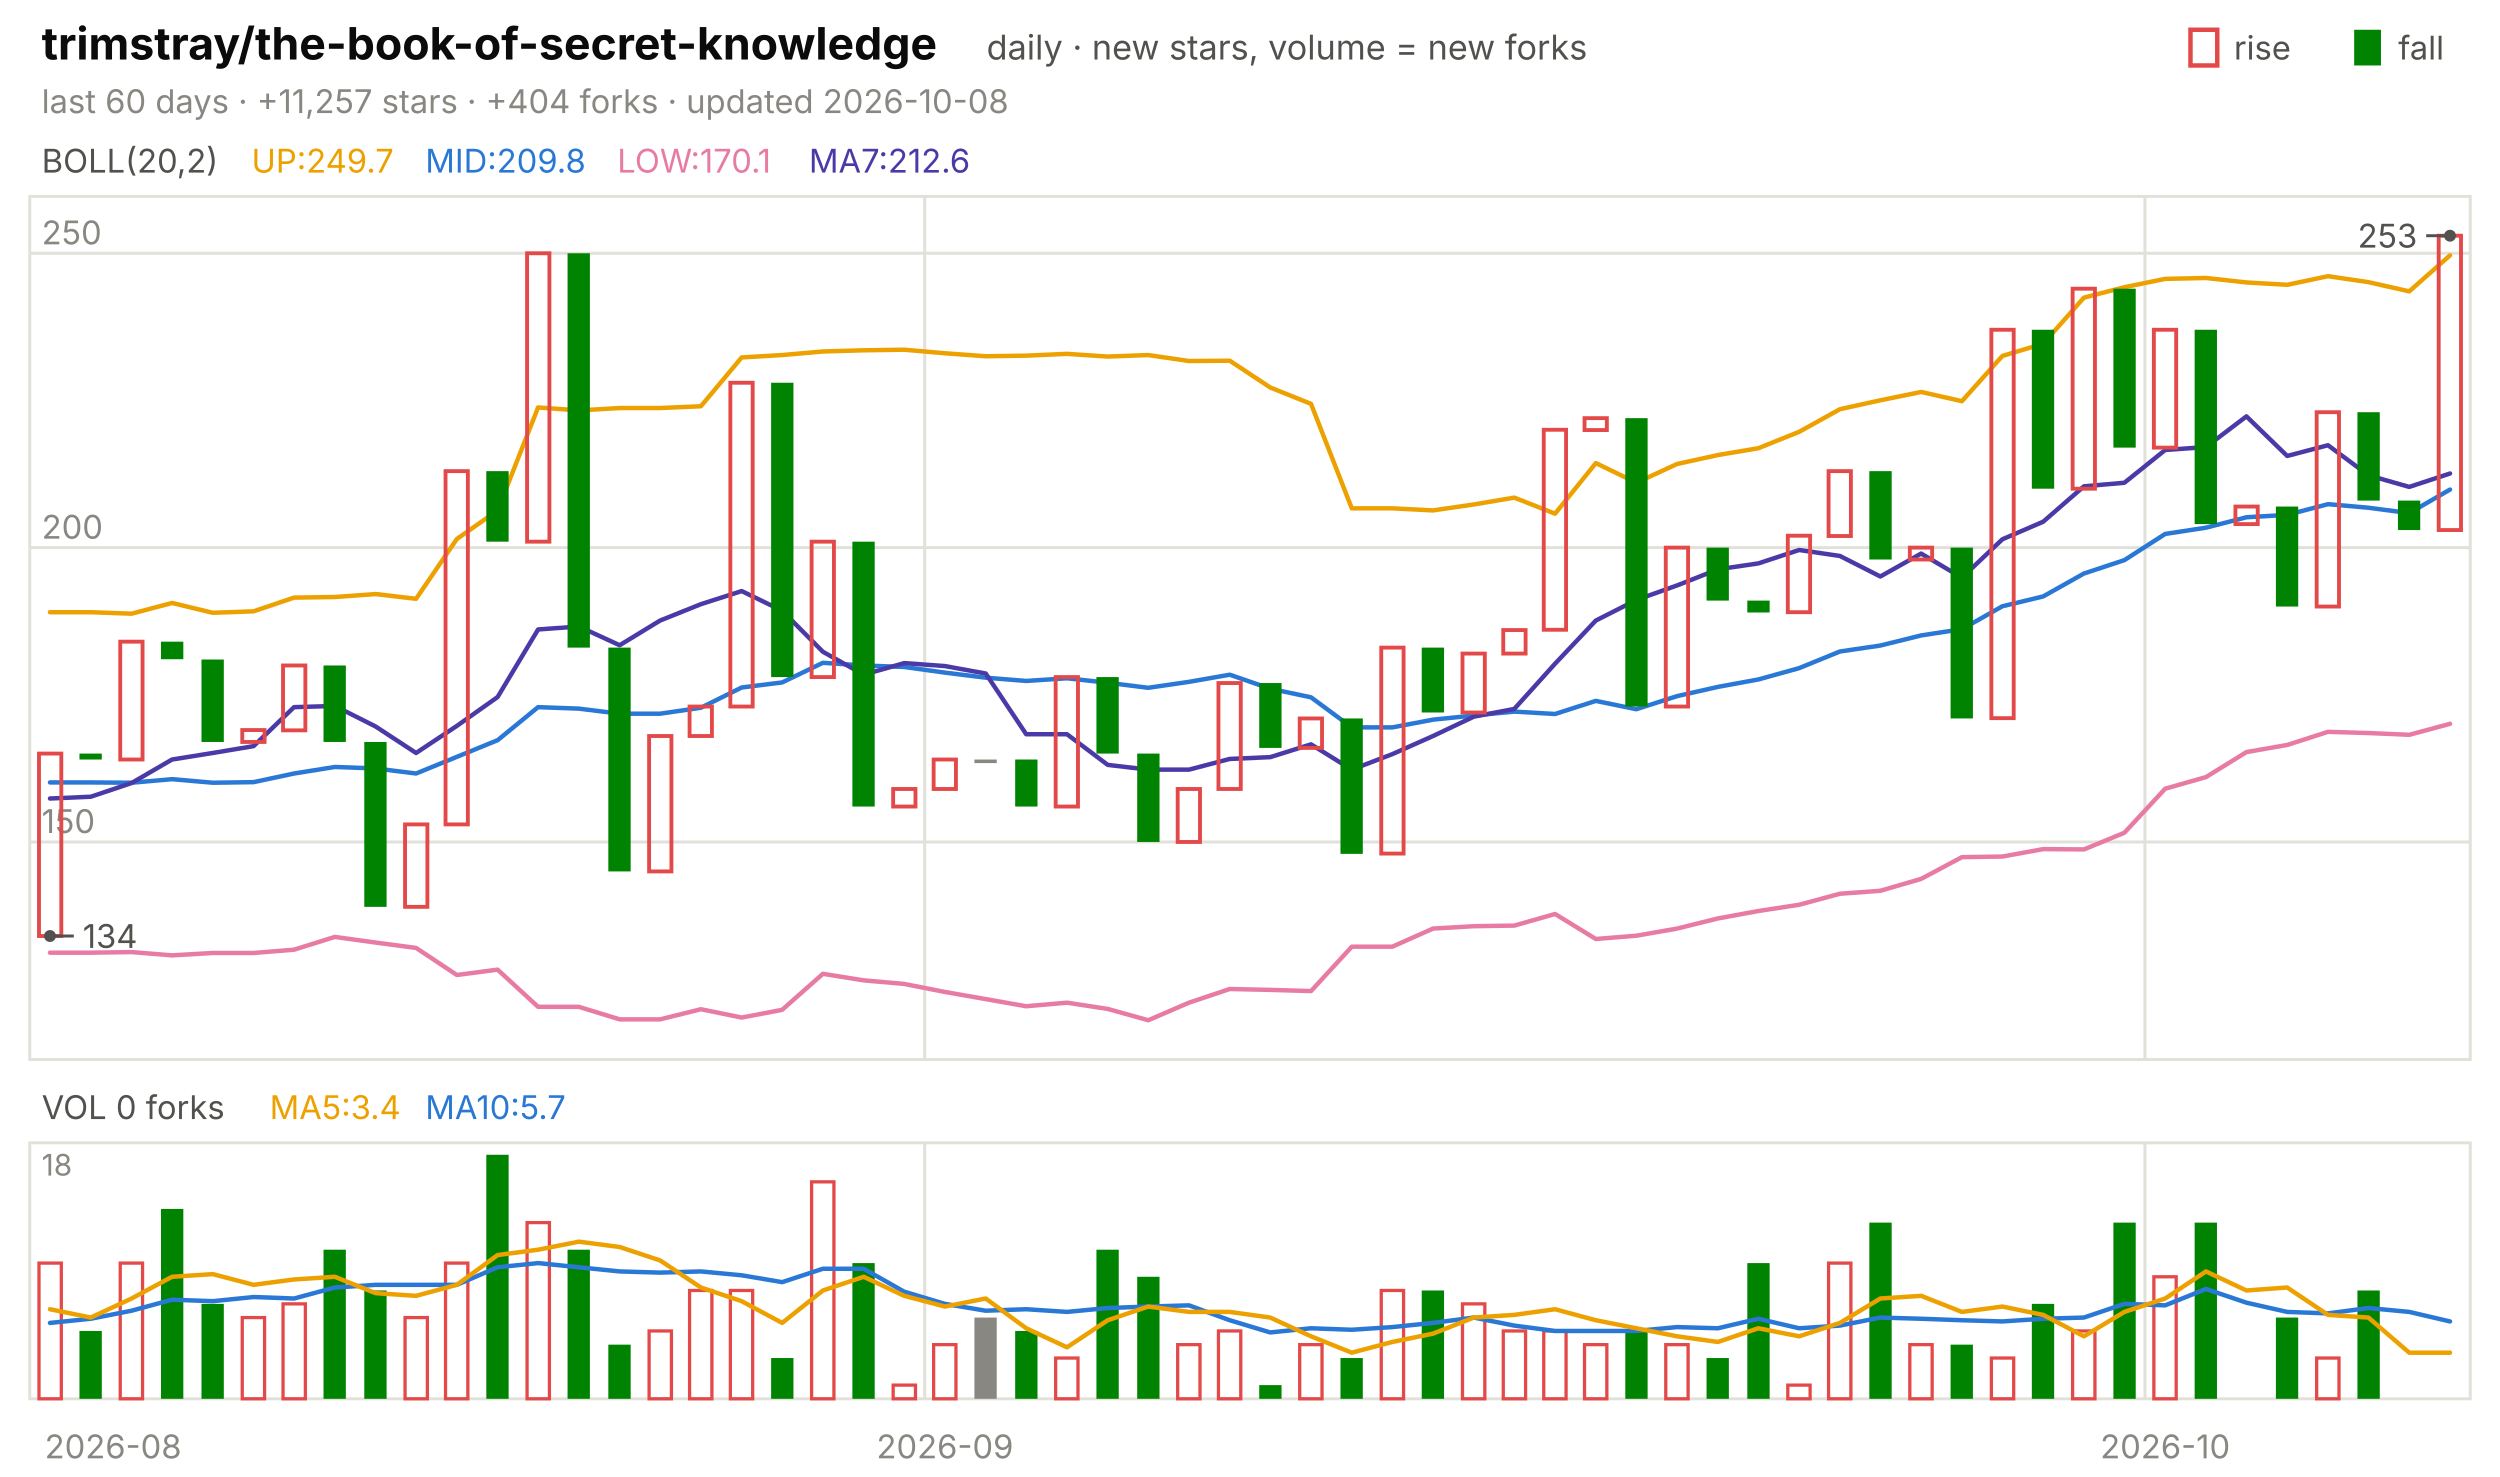
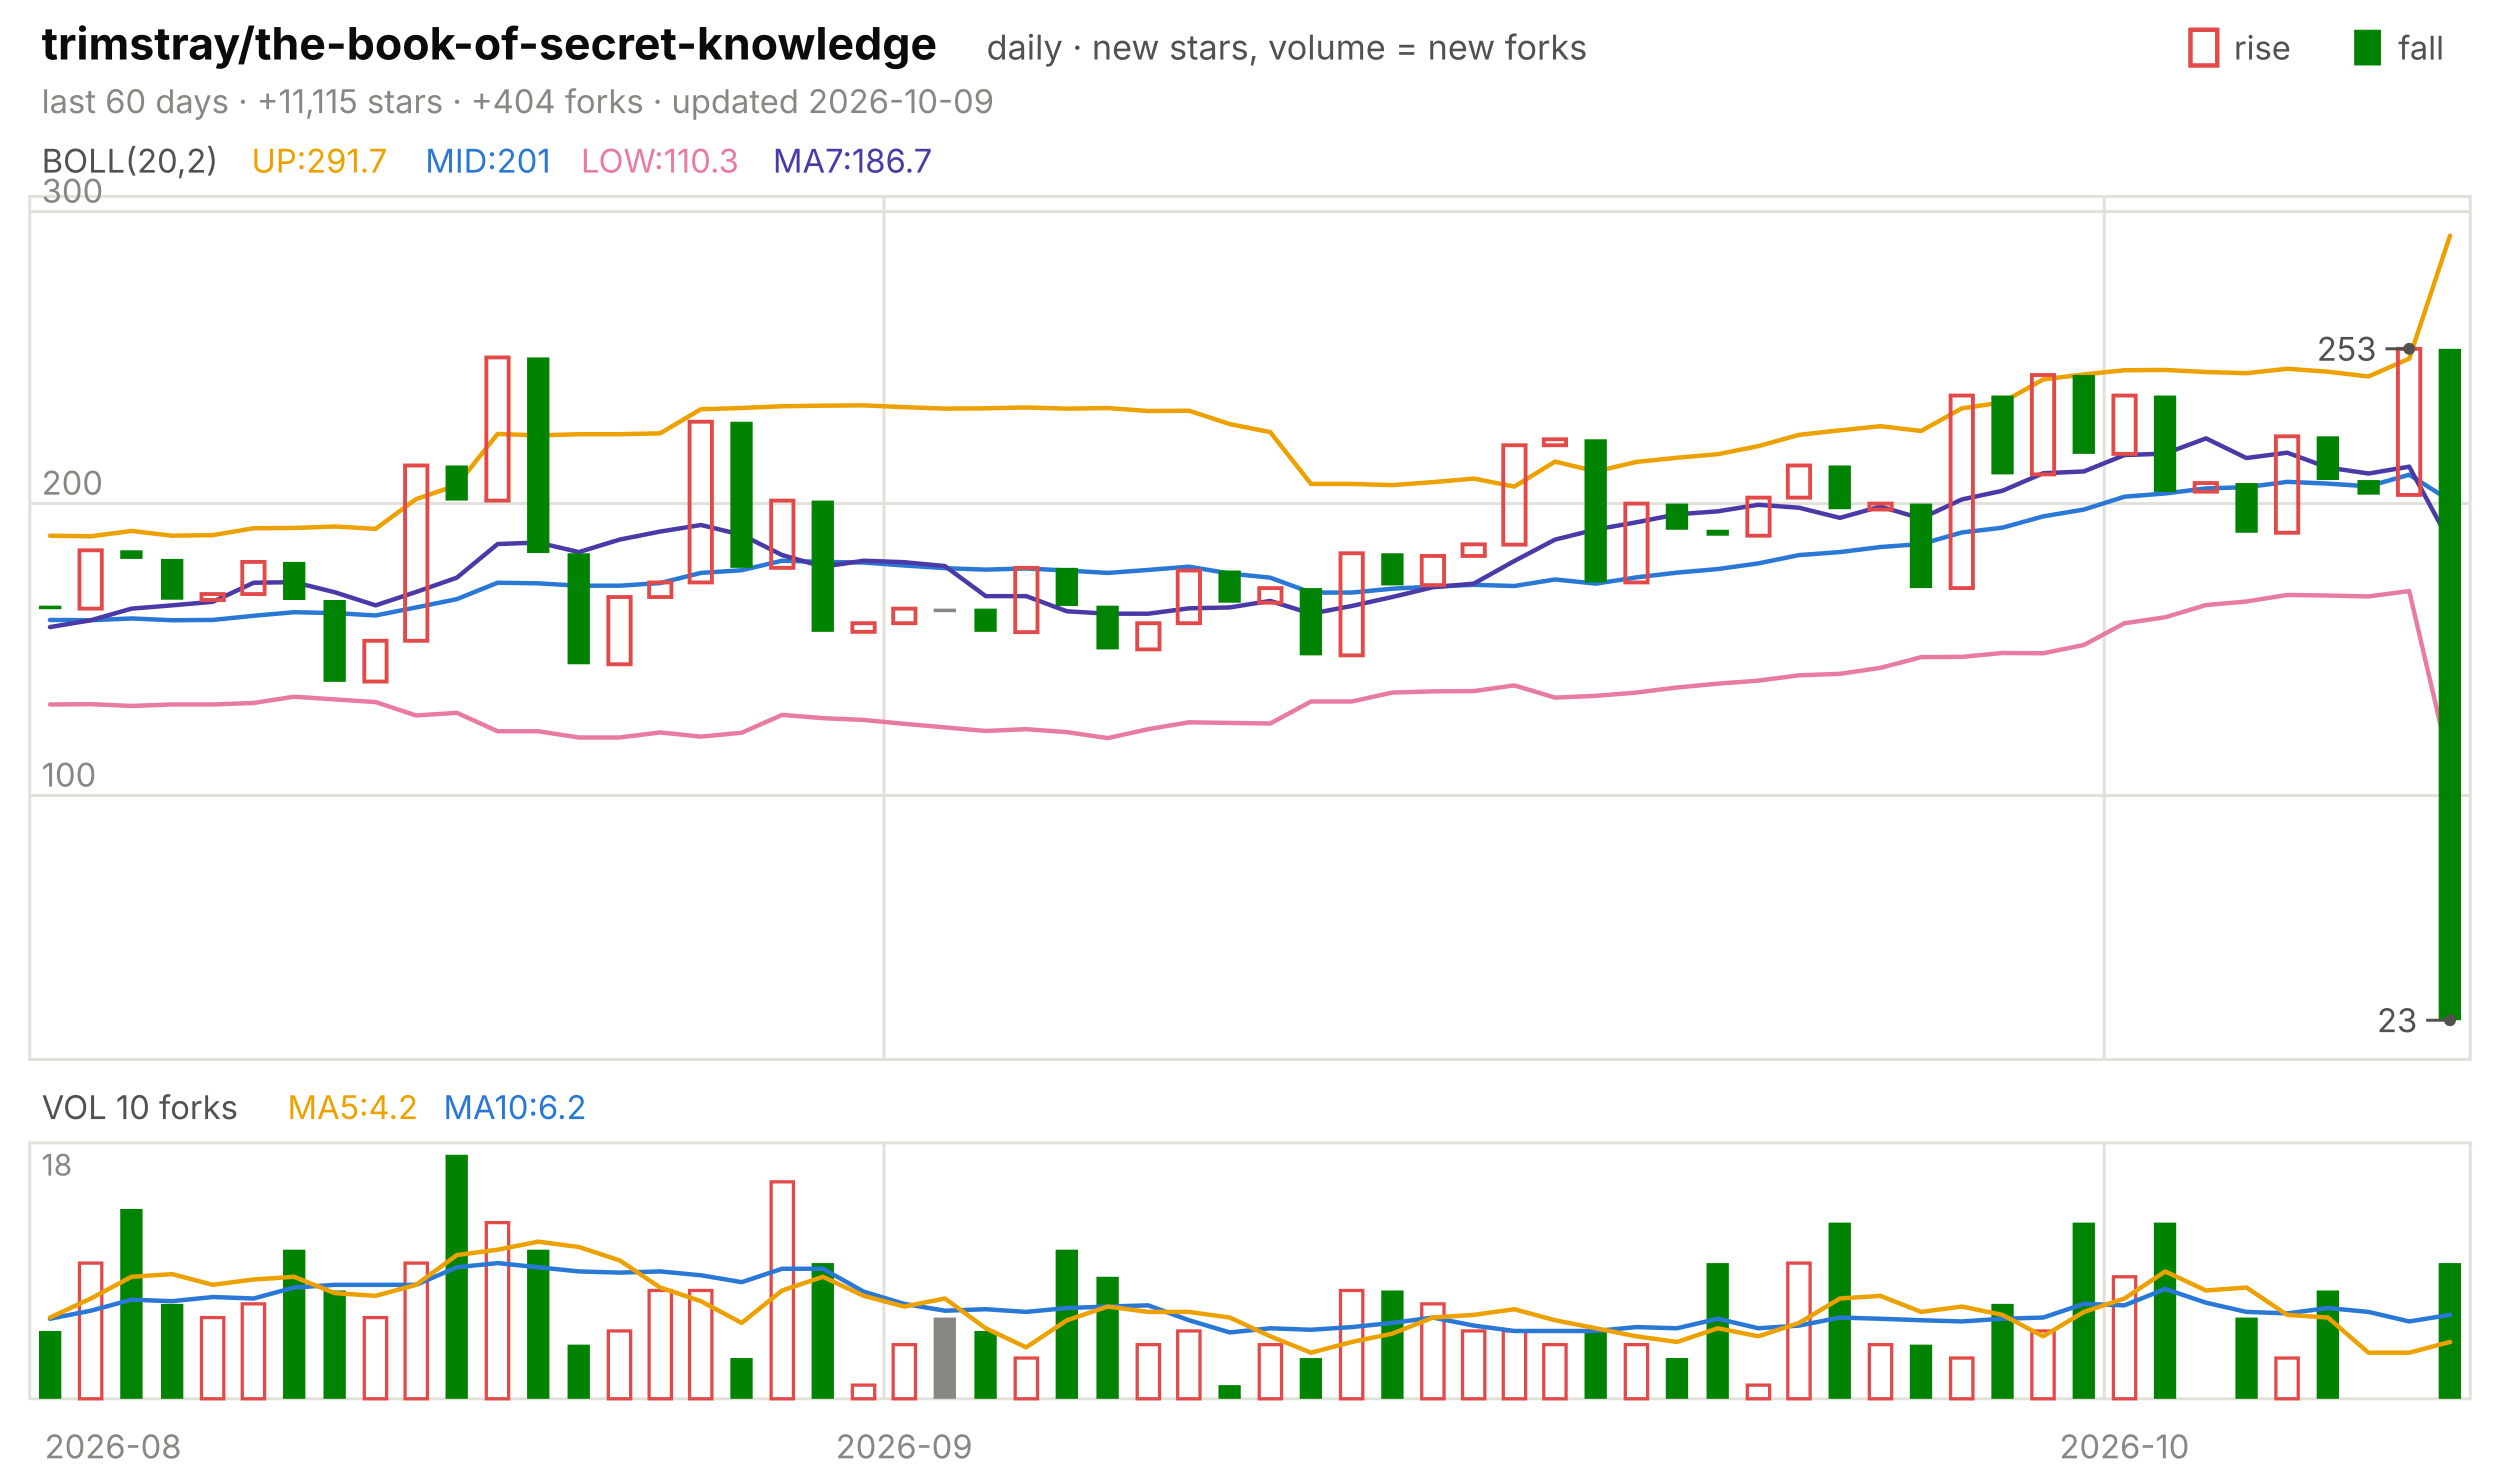
<svg xmlns="http://www.w3.org/2000/svg" viewBox="0 0 840 496" width="840" height="496" font-family="-apple-system,'Segoe UI',system-ui,sans-serif" role="img" aria-label="trimstray/the-book-of-secret-knowledge candlestick chart">
  <text x="14.0" y="20.0" font-size="15" fill="#0b0b0b" font-weight="650">trimstray/the-book-of-secret-knowledge</text>
  <text x="331.5" y="20.0" font-size="11.5" fill="#52514e">daily · new stars, volume = new forks</text>
  <text x="805.8" y="20.0" font-size="11.0" fill="#52514e">fall</text>
  <rect x="791" y="10" width="9" height="12" fill="#008300" />
  <text x="750.6" y="20.0" font-size="11.0" fill="#52514e">rise</text>
  <rect x="736" y="10" width="9" height="12" fill="none" stroke="#e34948" stroke-width="1.5" />
-   <text x="14.0" y="38.0" font-size="11.0" fill="#898781">last 60 days · +11,257 stars · +404 forks · updated 2026-10-08</text>
+   <text x="14.0" y="38.0" font-size="11.0" fill="#898781">last 60 days · +11,115 stars · +404 forks · updated 2026-10-09</text>
  <rect x="10" y="66" width="820" height="290" fill="none" stroke="#e1e0d9" />
  <rect x="10" y="384" width="820" height="86" fill="none" stroke="#e1e0d9" />
  <text x="38.0" y="490.0" font-size="11.0" fill="#898781" text-anchor="middle">2026-08</text>
-   <line x1="310.7" y1="66.0" x2="310.7" y2="356.0" stroke="#e1e0d9" stroke-width="1.0" />
-   <line x1="310.7" y1="384.0" x2="310.7" y2="470.0" stroke="#e1e0d9" stroke-width="1.0" />
-   <text x="317.5" y="490.0" font-size="11.0" fill="#898781" text-anchor="middle">2026-09</text>
-   <line x1="720.7" y1="66.0" x2="720.7" y2="356.0" stroke="#e1e0d9" stroke-width="1.0" />
-   <line x1="720.7" y1="384.0" x2="720.7" y2="470.0" stroke="#e1e0d9" stroke-width="1.0" />
-   <text x="727.5" y="490.0" font-size="11.0" fill="#898781" text-anchor="middle">2026-10</text>
+   <line x1="297.0" y1="66.0" x2="297.0" y2="356.0" stroke="#e1e0d9" stroke-width="1.0" />
+   <line x1="297.0" y1="384.0" x2="297.0" y2="470.0" stroke="#e1e0d9" stroke-width="1.0" />
+   <text x="303.8" y="490.0" font-size="11.0" fill="#898781" text-anchor="middle">2026-09</text>
+   <line x1="707.0" y1="66.0" x2="707.0" y2="356.0" stroke="#e1e0d9" stroke-width="1.0" />
+   <line x1="707.0" y1="384.0" x2="707.0" y2="470.0" stroke="#e1e0d9" stroke-width="1.0" />
+   <text x="713.8" y="490.0" font-size="11.0" fill="#898781" text-anchor="middle">2026-10</text>
  <text x="14.0" y="58.0" font-size="11.0" fill="#52514e">BOLL(20,2)</text>
-   <text x="84.5" y="58.0" font-size="11.0" fill="#eda100">UP:249.7</text>
-   <text x="142.9" y="58.0" font-size="11.0" fill="#2a78d6">MID:209.8</text>
-   <text x="207.4" y="58.0" font-size="11.0" fill="#e87ba4">LOW:170.1</text>
-   <text x="271.8" y="58.0" font-size="11.0" fill="#4a3aa7">MA7:212.6</text>
-   <line x1="10.0" y1="282.9" x2="830.0" y2="282.9" stroke="#e1e0d9" stroke-width="1.0" />
-   <text x="14.0" y="279.9" font-size="11.0" fill="#898781">150</text>
-   <line x1="10.0" y1="184.0" x2="830.0" y2="184.0" stroke="#e1e0d9" stroke-width="1.0" />
-   <text x="14.0" y="181.0" font-size="11.0" fill="#898781">200</text>
-   <line x1="10.0" y1="85.1" x2="830.0" y2="85.1" stroke="#e1e0d9" stroke-width="1.0" />
-   <text x="14.0" y="82.1" font-size="11.0" fill="#898781">250</text>
-   <polyline points="16.8,205.7 30.5,205.7 44.2,206.2 57.8,202.6 71.5,205.9 85.2,205.4 98.8,200.8 112.5,200.6 126.2,199.6 139.8,201.2 153.5,181.1 167.2,171.5 180.8,136.9 194.5,137.9 208.2,137.1 221.8,137.1 235.5,136.5 249.2,120.1 262.8,119.3 276.5,118.1 290.2,117.7 303.8,117.5 317.5,118.7 331.2,119.7 344.8,119.5 358.5,118.9 372.2,119.8 385.8,119.3 399.5,121.3 413.2,121.2 426.8,130.2 440.5,135.7 454.2,170.8 467.8,170.8 481.5,171.5 495.2,169.5 508.8,167.2 522.5,172.6 536.2,155.6 549.8,162.2 563.5,155.9 577.2,152.9 590.8,150.6 604.5,145.1 618.2,137.5 631.8,134.5 645.5,131.7 659.2,134.8 672.8,119.6 686.5,115.5 700.2,100.0 713.8,96.5 727.5,93.7 741.2,93.4 754.8,94.9 768.5,95.7 782.2,92.8 795.8,94.8 809.5,97.9 823.2,85.8" fill="none" stroke="#eda100" stroke-width="1.5" stroke-linejoin="round" stroke-linecap="round" />
-   <polyline points="16.8,262.9 30.5,262.9 44.2,263.0 57.8,261.8 71.5,263.0 85.2,262.8 98.8,259.9 112.5,257.7 126.2,258.2 139.8,259.9 153.5,254.3 167.2,248.7 180.8,237.6 194.5,238.1 208.2,239.8 221.8,239.8 235.5,237.8 249.2,231.0 262.8,229.3 276.5,222.7 290.2,223.6 303.8,224.1 317.5,226.0 331.2,227.7 344.8,228.8 358.5,227.9 372.2,229.4 385.8,231.1 399.5,229.1 413.2,226.7 426.8,231.4 440.5,234.3 454.2,244.4 467.8,244.4 481.5,241.8 495.2,240.4 508.8,239.1 522.5,239.9 536.2,235.5 549.8,238.3 563.5,233.9 577.2,230.8 590.8,228.3 604.5,224.5 618.2,218.9 631.8,216.9 645.5,213.5 659.2,211.4 672.8,203.7 686.5,200.4 700.2,192.7 713.8,188.2 727.5,179.4 741.2,177.3 754.8,173.8 768.5,173.0 782.2,169.4 795.8,170.6 809.5,172.4 823.2,164.5" fill="none" stroke="#2a78d6" stroke-width="1.5" stroke-linejoin="round" stroke-linecap="round" />
-   <polyline points="16.8,320.1 30.5,320.1 44.2,319.9 57.8,321.0 71.5,320.2 85.2,320.2 98.8,319.1 112.5,314.8 126.2,316.7 139.8,318.5 153.5,327.6 167.2,325.8 180.8,338.3 194.5,338.3 208.2,342.5 221.8,342.5 235.5,339.1 249.2,341.9 262.8,339.3 276.5,327.2 290.2,329.4 303.8,330.6 317.5,333.3 331.2,335.7 344.8,338.1 358.5,336.9 372.2,339.0 385.8,342.8 399.5,336.9 413.2,332.3 426.8,332.6 440.5,333.0 454.2,318.1 467.8,318.1 481.5,312.0 495.2,311.2 508.8,311.0 522.5,307.1 536.2,315.5 549.8,314.4 563.5,312.0 577.2,308.6 590.8,306.1 604.5,304.0 618.2,300.3 631.8,299.3 645.5,295.3 659.2,288.0 672.8,287.8 686.5,285.3 700.2,285.4 713.8,279.8 727.5,265.0 741.2,261.1 754.8,252.7 768.5,250.3 782.2,245.9 795.8,246.3 809.5,246.9 823.2,243.2" fill="none" stroke="#e87ba4" stroke-width="1.5" stroke-linejoin="round" stroke-linecap="round" />
-   <polyline points="16.8,268.3 30.5,267.7 44.2,263.1 57.8,255.2 71.5,253.0 85.2,250.7 98.8,237.6 112.5,237.2 126.2,244.1 139.8,253.0 153.5,243.9 167.2,234.2 180.8,211.5 194.5,210.5 208.2,216.8 221.8,208.5 235.5,203.0 249.2,198.6 262.8,205.2 276.5,219.0 290.2,226.7 303.8,222.8 317.5,223.8 331.2,226.3 344.8,246.7 358.5,246.7 372.2,257.0 385.8,258.6 399.5,258.6 413.2,255.0 426.8,254.4 440.5,250.1 454.2,258.6 467.8,253.4 481.5,247.3 495.2,240.8 508.8,238.2 522.5,223.0 536.2,208.5 549.8,201.6 563.5,196.7 577.2,191.3 590.8,189.3 604.5,184.8 618.2,186.8 631.8,193.7 645.5,186.0 659.2,194.1 672.8,181.2 686.5,175.3 700.2,163.4 713.8,162.2 727.5,151.2 741.2,150.2 754.8,139.9 768.5,153.2 782.2,149.6 795.8,159.7 809.5,163.6 823.2,159.1" fill="none" stroke="#4a3aa7" stroke-width="1.5" stroke-linejoin="round" stroke-linecap="round" />
-   <rect x="13.1" y="253.2" width="7.5" height="61.3" fill="none" stroke="#e34948" stroke-width="1.3" />
-   <rect x="26.7" y="253.2" width="7.5" height="2.0" fill="#008300" />
-   <rect x="40.4" y="215.6" width="7.5" height="39.6" fill="none" stroke="#e34948" stroke-width="1.3" />
-   <rect x="54.1" y="215.6" width="7.5" height="5.9" fill="#008300" />
-   <rect x="67.7" y="221.6" width="7.5" height="27.7" fill="#008300" />
-   <rect x="81.4" y="245.3" width="7.5" height="4.0" fill="none" stroke="#e34948" stroke-width="1.3" />
-   <rect x="95.1" y="223.6" width="7.5" height="21.8" fill="none" stroke="#e34948" stroke-width="1.3" />
-   <rect x="108.7" y="223.6" width="7.5" height="25.7" fill="#008300" />
-   <rect x="122.4" y="249.3" width="7.5" height="55.4" fill="#008300" />
-   <rect x="136.1" y="277.0" width="7.5" height="27.7" fill="none" stroke="#e34948" stroke-width="1.3" />
-   <rect x="149.7" y="158.3" width="7.5" height="118.7" fill="none" stroke="#e34948" stroke-width="1.3" />
-   <rect x="163.4" y="158.3" width="7.5" height="23.7" fill="#008300" />
-   <rect x="177.1" y="85.1" width="7.5" height="96.9" fill="none" stroke="#e34948" stroke-width="1.3" />
-   <rect x="190.7" y="85.1" width="7.5" height="132.5" fill="#008300" />
-   <rect x="204.4" y="217.6" width="7.5" height="75.2" fill="#008300" />
-   <rect x="218.1" y="247.3" width="7.5" height="45.5" fill="none" stroke="#e34948" stroke-width="1.3" />
-   <rect x="231.7" y="237.4" width="7.5" height="9.9" fill="none" stroke="#e34948" stroke-width="1.3" />
-   <rect x="245.4" y="128.6" width="7.5" height="108.8" fill="none" stroke="#e34948" stroke-width="1.3" />
-   <rect x="259.1" y="128.6" width="7.5" height="98.9" fill="#008300" />
-   <rect x="272.7" y="182.0" width="7.5" height="45.5" fill="none" stroke="#e34948" stroke-width="1.3" />
-   <rect x="286.4" y="182.0" width="7.5" height="89.0" fill="#008300" />
-   <rect x="300.1" y="265.1" width="7.5" height="5.9" fill="none" stroke="#e34948" stroke-width="1.3" />
-   <rect x="313.7" y="255.2" width="7.5" height="9.9" fill="none" stroke="#e34948" stroke-width="1.3" />
-   <rect x="327.4" y="255.2" width="7.5" height="1.2" fill="#898781" />
-   <rect x="341.1" y="255.2" width="7.5" height="15.8" fill="#008300" />
-   <rect x="354.7" y="227.5" width="7.5" height="43.5" fill="none" stroke="#e34948" stroke-width="1.3" />
-   <rect x="368.4" y="227.5" width="7.5" height="25.7" fill="#008300" />
-   <rect x="382.1" y="253.2" width="7.5" height="29.7" fill="#008300" />
-   <rect x="395.7" y="265.1" width="7.5" height="17.8" fill="none" stroke="#e34948" stroke-width="1.3" />
-   <rect x="409.4" y="229.5" width="7.5" height="35.6" fill="none" stroke="#e34948" stroke-width="1.3" />
-   <rect x="423.1" y="229.5" width="7.5" height="21.8" fill="#008300" />
-   <rect x="436.7" y="241.4" width="7.5" height="9.9" fill="none" stroke="#e34948" stroke-width="1.3" />
-   <rect x="450.4" y="241.4" width="7.5" height="45.5" fill="#008300" />
-   <rect x="464.1" y="217.6" width="7.5" height="69.2" fill="none" stroke="#e34948" stroke-width="1.3" />
-   <rect x="477.7" y="217.6" width="7.5" height="21.8" fill="#008300" />
-   <rect x="491.4" y="219.6" width="7.5" height="19.8" fill="none" stroke="#e34948" stroke-width="1.3" />
-   <rect x="505.1" y="211.7" width="7.5" height="7.9" fill="none" stroke="#e34948" stroke-width="1.3" />
-   <rect x="518.7" y="144.4" width="7.5" height="67.2" fill="none" stroke="#e34948" stroke-width="1.3" />
-   <rect x="532.4" y="140.5" width="7.5" height="4.0" fill="none" stroke="#e34948" stroke-width="1.3" />
-   <rect x="546.1" y="140.5" width="7.5" height="96.9" fill="#008300" />
-   <rect x="559.7" y="184.0" width="7.5" height="53.4" fill="none" stroke="#e34948" stroke-width="1.3" />
-   <rect x="573.4" y="184.0" width="7.5" height="17.8" fill="#008300" />
-   <rect x="587.1" y="201.8" width="7.5" height="4.0" fill="#008300" />
-   <rect x="600.7" y="180.0" width="7.5" height="25.7" fill="none" stroke="#e34948" stroke-width="1.3" />
-   <rect x="614.4" y="158.3" width="7.5" height="21.8" fill="none" stroke="#e34948" stroke-width="1.3" />
-   <rect x="628.1" y="158.3" width="7.5" height="29.7" fill="#008300" />
-   <rect x="641.7" y="184.0" width="7.5" height="4.0" fill="none" stroke="#e34948" stroke-width="1.3" />
-   <rect x="655.4" y="184.0" width="7.5" height="57.4" fill="#008300" />
-   <rect x="669.1" y="110.8" width="7.5" height="130.5" fill="none" stroke="#e34948" stroke-width="1.3" />
-   <rect x="682.7" y="110.8" width="7.5" height="53.4" fill="#008300" />
-   <rect x="696.4" y="97.0" width="7.5" height="67.2" fill="none" stroke="#e34948" stroke-width="1.3" />
-   <rect x="710.1" y="97.0" width="7.5" height="53.4" fill="#008300" />
-   <rect x="723.7" y="110.8" width="7.5" height="39.6" fill="none" stroke="#e34948" stroke-width="1.3" />
-   <rect x="737.4" y="110.8" width="7.5" height="65.3" fill="#008300" />
-   <rect x="751.1" y="170.2" width="7.5" height="5.9" fill="none" stroke="#e34948" stroke-width="1.3" />
-   <rect x="764.7" y="170.2" width="7.5" height="33.6" fill="#008300" />
-   <rect x="778.4" y="138.5" width="7.5" height="65.3" fill="none" stroke="#e34948" stroke-width="1.3" />
-   <rect x="792.1" y="138.5" width="7.5" height="29.7" fill="#008300" />
-   <rect x="805.7" y="168.2" width="7.5" height="9.9" fill="#008300" />
-   <rect x="819.4" y="79.2" width="7.5" height="98.9" fill="none" stroke="#e34948" stroke-width="1.3" />
-   <circle cx="823.2" cy="79.2" r="2" fill="#52514e" />
-   <line x1="823.2" y1="79.2" x2="815.2" y2="79.2" stroke="#52514e" stroke-width="1.0" />
-   <text x="812.2" y="83.2" font-size="11.0" fill="#52514e" text-anchor="end">253</text>
-   <circle cx="16.8" cy="314.5" r="2" fill="#52514e" />
-   <line x1="16.8" y1="314.5" x2="24.8" y2="314.5" stroke="#52514e" stroke-width="1.0" />
-   <text x="27.8" y="318.5" font-size="11.0" fill="#52514e">134</text>
-   <text x="14.0" y="376.0" font-size="11.0" fill="#52514e">VOL 0 forks</text>
-   <text x="90.6" y="376.0" font-size="11.0" fill="#eda100">MA5:3.4</text>
-   <text x="142.9" y="376.0" font-size="11.0" fill="#2a78d6">MA10:5.7</text>
+   <text x="84.5" y="58.0" font-size="11.0" fill="#eda100">UP:291.7</text>
+   <text x="142.9" y="58.0" font-size="11.0" fill="#2a78d6">MID:201</text>
+   <text x="195.2" y="58.0" font-size="11.0" fill="#e87ba4">LOW:110.3</text>
+   <text x="259.7" y="58.0" font-size="11.0" fill="#4a3aa7">MA7:186.7</text>
+   <line x1="10.0" y1="267.3" x2="830.0" y2="267.3" stroke="#e1e0d9" stroke-width="1.0" />
+   <text x="14.0" y="264.3" font-size="11.0" fill="#898781">100</text>
+   <line x1="10.0" y1="169.2" x2="830.0" y2="169.2" stroke="#e1e0d9" stroke-width="1.0" />
+   <text x="14.0" y="166.2" font-size="11.0" fill="#898781">200</text>
+   <line x1="10.0" y1="71.1" x2="830.0" y2="71.1" stroke="#e1e0d9" stroke-width="1.0" />
+   <text x="14.0" y="68.1" font-size="11.0" fill="#898781">300</text>
+   <polyline points="16.8,180.0 30.5,180.2 44.2,178.4 57.8,180.0 71.5,179.8 85.2,177.5 98.8,177.4 112.5,176.9 126.2,177.7 139.8,167.7 153.5,163.0 167.2,145.8 180.8,146.3 194.5,145.9 208.2,145.9 221.8,145.6 235.5,137.5 249.2,137.1 262.8,136.5 276.5,136.3 290.2,136.2 303.8,136.8 317.5,137.3 331.2,137.2 344.8,136.9 358.5,137.3 372.2,137.1 385.8,138.1 399.5,138.0 413.2,142.5 426.8,145.2 440.5,162.6 454.2,162.6 467.8,163.0 481.5,162.0 495.2,160.8 508.8,163.5 522.5,155.1 536.2,158.4 549.8,155.2 563.5,153.8 577.2,152.6 590.8,149.9 604.5,146.1 618.2,144.6 631.8,143.2 645.5,144.8 659.2,137.2 672.8,135.2 686.5,127.5 700.2,125.8 713.8,124.4 727.5,124.3 741.2,125.0 754.8,125.4 768.5,123.9 782.2,124.9 795.8,126.5 809.5,120.5 823.2,79.2" fill="none" stroke="#eda100" stroke-width="1.5" stroke-linejoin="round" stroke-linecap="round" />
+   <polyline points="16.8,208.3 30.5,208.4 44.2,207.8 57.8,208.4 71.5,208.3 85.2,206.9 98.8,205.7 112.5,206.0 126.2,206.8 139.8,204.1 153.5,201.3 167.2,195.8 180.8,196.0 194.5,196.8 208.2,196.8 221.8,195.9 235.5,192.5 249.2,191.6 262.8,188.4 276.5,188.8 290.2,189.0 303.8,190.0 317.5,190.9 331.2,191.4 344.8,191.0 358.5,191.7 372.2,192.5 385.8,191.5 399.5,190.4 413.2,192.7 426.8,194.1 440.5,199.1 454.2,199.1 467.8,197.8 481.5,197.1 495.2,196.5 508.8,196.9 522.5,194.7 536.2,196.1 549.8,194.0 563.5,192.4 577.2,191.2 590.8,189.3 604.5,186.5 618.2,185.5 631.8,183.8 645.5,182.8 659.2,178.9 672.8,177.3 686.5,173.5 700.2,171.2 713.8,166.9 727.5,165.8 741.2,164.1 754.8,163.7 768.5,161.9 782.2,162.5 795.8,163.4 809.5,159.5 823.2,168.2" fill="none" stroke="#2a78d6" stroke-width="1.5" stroke-linejoin="round" stroke-linecap="round" />
+   <polyline points="16.8,236.7 30.5,236.6 44.2,237.2 57.8,236.7 71.5,236.7 85.2,236.2 98.8,234.1 112.5,235.0 126.2,235.9 139.8,240.4 153.5,239.5 167.2,245.7 180.8,245.7 194.5,247.8 208.2,247.8 221.8,246.1 235.5,247.5 249.2,246.2 262.8,240.2 276.5,241.3 290.2,241.9 303.8,243.2 317.5,244.4 331.2,245.6 344.8,245.0 358.5,246.0 372.2,248.0 385.8,245.0 399.5,242.7 413.2,242.9 426.8,243.1 440.5,235.7 454.2,235.7 467.8,232.7 481.5,232.3 495.2,232.2 508.8,230.3 522.5,234.4 536.2,233.8 549.8,232.7 563.5,231.0 577.2,229.7 590.8,228.7 604.5,226.9 618.2,226.4 631.8,224.4 645.5,220.8 659.2,220.7 672.8,219.4 686.5,219.5 700.2,216.7 713.8,209.4 727.5,207.4 741.2,203.3 754.8,202.1 768.5,199.9 782.2,200.1 795.8,200.4 809.5,198.6 823.2,257.2" fill="none" stroke="#e87ba4" stroke-width="1.5" stroke-linejoin="round" stroke-linecap="round" />
+   <polyline points="16.8,210.7 30.5,208.4 44.2,204.5 57.8,203.4 71.5,202.2 85.2,195.8 98.8,195.6 112.5,199.0 126.2,203.4 139.8,198.9 153.5,194.1 167.2,182.8 180.8,182.3 194.5,185.5 208.2,181.3 221.8,178.6 235.5,176.4 249.2,179.7 262.8,186.5 276.5,190.4 290.2,188.4 303.8,188.9 317.5,190.2 331.2,200.3 344.8,200.3 358.5,205.4 372.2,206.2 385.8,206.2 399.5,204.4 413.2,204.1 426.8,201.9 440.5,206.2 454.2,203.6 467.8,200.6 481.5,197.3 495.2,196.1 508.8,188.5 522.5,181.3 536.2,177.9 549.8,175.5 563.5,172.8 577.2,171.8 590.8,169.6 604.5,170.6 618.2,174.0 631.8,170.2 645.5,174.2 659.2,167.8 672.8,164.9 686.5,159.0 700.2,158.4 713.8,152.9 727.5,152.4 741.2,147.3 754.8,153.9 768.5,152.1 782.2,157.1 795.8,159.1 809.5,156.8 823.2,182.2" fill="none" stroke="#4a3aa7" stroke-width="1.5" stroke-linejoin="round" stroke-linecap="round" />
+   <rect x="13.1" y="203.5" width="7.5" height="1.2" fill="#008300" />
+   <rect x="26.7" y="184.9" width="7.5" height="19.6" fill="none" stroke="#e34948" stroke-width="1.3" />
+   <rect x="40.4" y="184.9" width="7.5" height="2.9" fill="#008300" />
+   <rect x="54.1" y="187.8" width="7.5" height="13.7" fill="#008300" />
+   <rect x="67.7" y="199.6" width="7.5" height="2.0" fill="none" stroke="#e34948" stroke-width="1.3" />
+   <rect x="81.4" y="188.8" width="7.5" height="10.8" fill="none" stroke="#e34948" stroke-width="1.3" />
+   <rect x="95.1" y="188.8" width="7.5" height="12.8" fill="#008300" />
+   <rect x="108.7" y="201.6" width="7.5" height="27.5" fill="#008300" />
+   <rect x="122.4" y="215.3" width="7.5" height="13.7" fill="none" stroke="#e34948" stroke-width="1.3" />
+   <rect x="136.1" y="156.4" width="7.5" height="58.9" fill="none" stroke="#e34948" stroke-width="1.3" />
+   <rect x="149.7" y="156.4" width="7.5" height="11.8" fill="#008300" />
+   <rect x="163.4" y="120.1" width="7.5" height="48.1" fill="none" stroke="#e34948" stroke-width="1.3" />
+   <rect x="177.1" y="120.1" width="7.5" height="65.7" fill="#008300" />
+   <rect x="190.7" y="185.9" width="7.5" height="37.3" fill="#008300" />
+   <rect x="204.4" y="200.6" width="7.5" height="22.6" fill="none" stroke="#e34948" stroke-width="1.3" />
+   <rect x="218.1" y="195.7" width="7.5" height="4.9" fill="none" stroke="#e34948" stroke-width="1.3" />
+   <rect x="231.7" y="141.7" width="7.5" height="54.0" fill="none" stroke="#e34948" stroke-width="1.3" />
+   <rect x="245.4" y="141.7" width="7.5" height="49.1" fill="#008300" />
+   <rect x="259.1" y="168.2" width="7.5" height="22.6" fill="none" stroke="#e34948" stroke-width="1.3" />
+   <rect x="272.7" y="168.2" width="7.5" height="44.1" fill="#008300" />
+   <rect x="286.4" y="209.4" width="7.5" height="2.9" fill="none" stroke="#e34948" stroke-width="1.3" />
+   <rect x="300.1" y="204.5" width="7.5" height="4.9" fill="none" stroke="#e34948" stroke-width="1.3" />
+   <rect x="313.7" y="204.5" width="7.5" height="1.2" fill="#898781" />
+   <rect x="327.4" y="204.5" width="7.5" height="7.8" fill="#008300" />
+   <rect x="341.1" y="190.8" width="7.5" height="21.6" fill="none" stroke="#e34948" stroke-width="1.3" />
+   <rect x="354.7" y="190.8" width="7.5" height="12.8" fill="#008300" />
+   <rect x="368.4" y="203.5" width="7.5" height="14.7" fill="#008300" />
+   <rect x="382.1" y="209.4" width="7.5" height="8.8" fill="none" stroke="#e34948" stroke-width="1.3" />
+   <rect x="395.7" y="191.7" width="7.5" height="17.7" fill="none" stroke="#e34948" stroke-width="1.3" />
+   <rect x="409.4" y="191.7" width="7.5" height="10.8" fill="#008300" />
+   <rect x="423.1" y="197.6" width="7.5" height="4.9" fill="none" stroke="#e34948" stroke-width="1.3" />
+   <rect x="436.7" y="197.6" width="7.5" height="22.6" fill="#008300" />
+   <rect x="450.4" y="185.9" width="7.5" height="34.3" fill="none" stroke="#e34948" stroke-width="1.3" />
+   <rect x="464.1" y="185.9" width="7.5" height="10.8" fill="#008300" />
+   <rect x="477.7" y="186.8" width="7.5" height="9.8" fill="none" stroke="#e34948" stroke-width="1.3" />
+   <rect x="491.4" y="182.9" width="7.5" height="3.9" fill="none" stroke="#e34948" stroke-width="1.3" />
+   <rect x="505.1" y="149.6" width="7.5" height="33.4" fill="none" stroke="#e34948" stroke-width="1.3" />
+   <rect x="518.7" y="147.6" width="7.5" height="2.0" fill="none" stroke="#e34948" stroke-width="1.3" />
+   <rect x="532.4" y="147.6" width="7.5" height="48.1" fill="#008300" />
+   <rect x="546.1" y="169.2" width="7.5" height="26.5" fill="none" stroke="#e34948" stroke-width="1.3" />
+   <rect x="559.7" y="169.2" width="7.5" height="8.8" fill="#008300" />
+   <rect x="573.4" y="178.0" width="7.5" height="2.0" fill="#008300" />
+   <rect x="587.1" y="167.2" width="7.5" height="12.8" fill="none" stroke="#e34948" stroke-width="1.3" />
+   <rect x="600.7" y="156.4" width="7.5" height="10.8" fill="none" stroke="#e34948" stroke-width="1.3" />
+   <rect x="614.4" y="156.4" width="7.5" height="14.7" fill="#008300" />
+   <rect x="628.1" y="169.2" width="7.5" height="2.0" fill="none" stroke="#e34948" stroke-width="1.3" />
+   <rect x="641.7" y="169.2" width="7.5" height="28.4" fill="#008300" />
+   <rect x="655.4" y="132.9" width="7.5" height="64.7" fill="none" stroke="#e34948" stroke-width="1.3" />
+   <rect x="669.1" y="132.9" width="7.5" height="26.5" fill="#008300" />
+   <rect x="682.7" y="126.0" width="7.5" height="33.4" fill="none" stroke="#e34948" stroke-width="1.3" />
+   <rect x="696.4" y="126.0" width="7.5" height="26.5" fill="#008300" />
+   <rect x="710.1" y="132.9" width="7.5" height="19.6" fill="none" stroke="#e34948" stroke-width="1.3" />
+   <rect x="723.7" y="132.9" width="7.5" height="32.4" fill="#008300" />
+   <rect x="737.4" y="162.3" width="7.5" height="2.9" fill="none" stroke="#e34948" stroke-width="1.3" />
+   <rect x="751.1" y="162.3" width="7.5" height="16.7" fill="#008300" />
+   <rect x="764.7" y="146.6" width="7.5" height="32.4" fill="none" stroke="#e34948" stroke-width="1.3" />
+   <rect x="778.4" y="146.6" width="7.5" height="14.7" fill="#008300" />
+   <rect x="792.1" y="161.3" width="7.5" height="4.9" fill="#008300" />
+   <rect x="805.7" y="117.2" width="7.5" height="49.1" fill="none" stroke="#e34948" stroke-width="1.3" />
+   <rect x="819.4" y="117.2" width="7.5" height="225.6" fill="#008300" />
+   <circle cx="809.5" cy="117.2" r="2" fill="#52514e" />
+   <line x1="809.5" y1="117.2" x2="801.5" y2="117.2" stroke="#52514e" stroke-width="1.0" />
+   <text x="798.5" y="121.2" font-size="11.0" fill="#52514e" text-anchor="end">253</text>
+   <circle cx="823.2" cy="342.8" r="2" fill="#52514e" />
+   <line x1="823.2" y1="342.8" x2="815.2" y2="342.8" stroke="#52514e" stroke-width="1.0" />
+   <text x="812.2" y="346.8" font-size="11.0" fill="#52514e" text-anchor="end">23</text>
+   <text x="14.0" y="376.0" font-size="11.0" fill="#52514e">VOL 10 forks</text>
+   <text x="96.6" y="376.0" font-size="11.0" fill="#eda100">MA5:4.2</text>
+   <text x="149.0" y="376.0" font-size="11.0" fill="#2a78d6">MA10:6.2</text>
  <text x="14.0" y="395.0" font-size="10" fill="#898781">18</text>
-   <rect x="13.1" y="424.4" width="7.5" height="45.6" fill="none" stroke="#e34948" stroke-width="1.1" />
-   <rect x="26.7" y="447.2" width="7.5" height="22.8" fill="#008300" />
-   <rect x="40.4" y="424.4" width="7.5" height="45.6" fill="none" stroke="#e34948" stroke-width="1.1" />
-   <rect x="54.1" y="406.2" width="7.5" height="63.8" fill="#008300" />
-   <rect x="67.7" y="438.1" width="7.5" height="31.9" fill="#008300" />
-   <rect x="81.4" y="442.7" width="7.5" height="27.3" fill="none" stroke="#e34948" stroke-width="1.1" />
-   <rect x="95.1" y="438.1" width="7.5" height="31.9" fill="none" stroke="#e34948" stroke-width="1.1" />
-   <rect x="108.7" y="419.9" width="7.5" height="50.1" fill="#008300" />
-   <rect x="122.4" y="433.6" width="7.5" height="36.4" fill="#008300" />
-   <rect x="136.1" y="442.7" width="7.5" height="27.3" fill="none" stroke="#e34948" stroke-width="1.1" />
-   <rect x="149.7" y="424.4" width="7.5" height="45.6" fill="none" stroke="#e34948" stroke-width="1.1" />
-   <rect x="163.4" y="388.0" width="7.5" height="82.0" fill="#008300" />
-   <rect x="177.1" y="410.8" width="7.5" height="59.2" fill="none" stroke="#e34948" stroke-width="1.1" />
-   <rect x="190.7" y="419.9" width="7.5" height="50.1" fill="#008300" />
-   <rect x="204.4" y="451.8" width="7.5" height="18.2" fill="#008300" />
-   <rect x="218.1" y="447.2" width="7.5" height="22.8" fill="none" stroke="#e34948" stroke-width="1.1" />
+   <rect x="13.1" y="447.2" width="7.5" height="22.8" fill="#008300" />
+   <rect x="26.7" y="424.4" width="7.5" height="45.6" fill="none" stroke="#e34948" stroke-width="1.1" />
+   <rect x="40.4" y="406.2" width="7.5" height="63.8" fill="#008300" />
+   <rect x="54.1" y="438.1" width="7.5" height="31.9" fill="#008300" />
+   <rect x="67.7" y="442.7" width="7.5" height="27.3" fill="none" stroke="#e34948" stroke-width="1.1" />
+   <rect x="81.4" y="438.1" width="7.5" height="31.9" fill="none" stroke="#e34948" stroke-width="1.1" />
+   <rect x="95.1" y="419.9" width="7.5" height="50.1" fill="#008300" />
+   <rect x="108.7" y="433.6" width="7.5" height="36.4" fill="#008300" />
+   <rect x="122.4" y="442.7" width="7.5" height="27.3" fill="none" stroke="#e34948" stroke-width="1.1" />
+   <rect x="136.1" y="424.4" width="7.5" height="45.6" fill="none" stroke="#e34948" stroke-width="1.1" />
+   <rect x="149.7" y="388.0" width="7.5" height="82.0" fill="#008300" />
+   <rect x="163.4" y="410.8" width="7.5" height="59.2" fill="none" stroke="#e34948" stroke-width="1.1" />
+   <rect x="177.1" y="419.9" width="7.5" height="50.1" fill="#008300" />
+   <rect x="190.7" y="451.8" width="7.5" height="18.2" fill="#008300" />
+   <rect x="204.4" y="447.2" width="7.5" height="22.8" fill="none" stroke="#e34948" stroke-width="1.1" />
+   <rect x="218.1" y="433.6" width="7.5" height="36.4" fill="none" stroke="#e34948" stroke-width="1.1" />
  <rect x="231.7" y="433.6" width="7.5" height="36.4" fill="none" stroke="#e34948" stroke-width="1.1" />
-   <rect x="245.4" y="433.6" width="7.5" height="36.4" fill="none" stroke="#e34948" stroke-width="1.1" />
-   <rect x="259.1" y="456.3" width="7.5" height="13.7" fill="#008300" />
-   <rect x="272.7" y="397.1" width="7.5" height="72.9" fill="none" stroke="#e34948" stroke-width="1.1" />
-   <rect x="286.4" y="424.4" width="7.5" height="45.6" fill="#008300" />
-   <rect x="300.1" y="465.4" width="7.5" height="4.6" fill="none" stroke="#e34948" stroke-width="1.1" />
-   <rect x="313.7" y="451.8" width="7.5" height="18.2" fill="none" stroke="#e34948" stroke-width="1.1" />
-   <rect x="327.4" y="442.7" width="7.5" height="27.3" fill="#898781" />
-   <rect x="341.1" y="447.2" width="7.5" height="22.8" fill="#008300" />
-   <rect x="354.7" y="456.3" width="7.5" height="13.7" fill="none" stroke="#e34948" stroke-width="1.1" />
-   <rect x="368.4" y="419.9" width="7.5" height="50.1" fill="#008300" />
-   <rect x="382.1" y="429.0" width="7.5" height="41.0" fill="#008300" />
-   <rect x="395.7" y="451.8" width="7.5" height="18.2" fill="none" stroke="#e34948" stroke-width="1.1" />
-   <rect x="409.4" y="447.2" width="7.5" height="22.8" fill="none" stroke="#e34948" stroke-width="1.1" />
-   <rect x="423.1" y="465.4" width="7.5" height="4.6" fill="#008300" />
-   <rect x="436.7" y="451.8" width="7.5" height="18.2" fill="none" stroke="#e34948" stroke-width="1.1" />
-   <rect x="450.4" y="456.3" width="7.5" height="13.7" fill="#008300" />
-   <rect x="464.1" y="433.6" width="7.5" height="36.4" fill="none" stroke="#e34948" stroke-width="1.1" />
-   <rect x="477.7" y="433.6" width="7.5" height="36.4" fill="#008300" />
-   <rect x="491.4" y="438.1" width="7.5" height="31.9" fill="none" stroke="#e34948" stroke-width="1.1" />
+   <rect x="245.4" y="456.3" width="7.5" height="13.7" fill="#008300" />
+   <rect x="259.1" y="397.1" width="7.5" height="72.9" fill="none" stroke="#e34948" stroke-width="1.1" />
+   <rect x="272.7" y="424.4" width="7.5" height="45.6" fill="#008300" />
+   <rect x="286.4" y="465.4" width="7.5" height="4.6" fill="none" stroke="#e34948" stroke-width="1.1" />
+   <rect x="300.1" y="451.8" width="7.5" height="18.2" fill="none" stroke="#e34948" stroke-width="1.1" />
+   <rect x="313.7" y="442.7" width="7.5" height="27.3" fill="#898781" />
+   <rect x="327.4" y="447.2" width="7.5" height="22.8" fill="#008300" />
+   <rect x="341.1" y="456.3" width="7.5" height="13.7" fill="none" stroke="#e34948" stroke-width="1.1" />
+   <rect x="354.7" y="419.9" width="7.5" height="50.1" fill="#008300" />
+   <rect x="368.4" y="429.0" width="7.5" height="41.0" fill="#008300" />
+   <rect x="382.1" y="451.8" width="7.5" height="18.2" fill="none" stroke="#e34948" stroke-width="1.1" />
+   <rect x="395.7" y="447.2" width="7.5" height="22.8" fill="none" stroke="#e34948" stroke-width="1.1" />
+   <rect x="409.4" y="465.4" width="7.5" height="4.6" fill="#008300" />
+   <rect x="423.1" y="451.8" width="7.5" height="18.2" fill="none" stroke="#e34948" stroke-width="1.1" />
+   <rect x="436.7" y="456.3" width="7.5" height="13.7" fill="#008300" />
+   <rect x="450.4" y="433.6" width="7.5" height="36.4" fill="none" stroke="#e34948" stroke-width="1.1" />
+   <rect x="464.1" y="433.6" width="7.5" height="36.4" fill="#008300" />
+   <rect x="477.7" y="438.1" width="7.5" height="31.9" fill="none" stroke="#e34948" stroke-width="1.1" />
+   <rect x="491.4" y="447.2" width="7.5" height="22.8" fill="none" stroke="#e34948" stroke-width="1.1" />
  <rect x="505.1" y="447.2" width="7.5" height="22.8" fill="none" stroke="#e34948" stroke-width="1.1" />
-   <rect x="518.7" y="447.2" width="7.5" height="22.8" fill="none" stroke="#e34948" stroke-width="1.1" />
-   <rect x="532.4" y="451.8" width="7.5" height="18.2" fill="none" stroke="#e34948" stroke-width="1.1" />
-   <rect x="546.1" y="447.2" width="7.5" height="22.8" fill="#008300" />
-   <rect x="559.7" y="451.8" width="7.5" height="18.2" fill="none" stroke="#e34948" stroke-width="1.1" />
-   <rect x="573.4" y="456.3" width="7.5" height="13.7" fill="#008300" />
-   <rect x="587.1" y="424.4" width="7.5" height="45.6" fill="#008300" />
-   <rect x="600.7" y="465.4" width="7.5" height="4.6" fill="none" stroke="#e34948" stroke-width="1.1" />
-   <rect x="614.4" y="424.4" width="7.5" height="45.6" fill="none" stroke="#e34948" stroke-width="1.1" />
-   <rect x="628.1" y="410.8" width="7.5" height="59.2" fill="#008300" />
-   <rect x="641.7" y="451.8" width="7.5" height="18.2" fill="none" stroke="#e34948" stroke-width="1.1" />
-   <rect x="655.4" y="451.8" width="7.5" height="18.2" fill="#008300" />
-   <rect x="669.1" y="456.3" width="7.5" height="13.7" fill="none" stroke="#e34948" stroke-width="1.1" />
-   <rect x="682.7" y="438.1" width="7.5" height="31.9" fill="#008300" />
-   <rect x="696.4" y="447.2" width="7.5" height="22.8" fill="none" stroke="#e34948" stroke-width="1.1" />
-   <rect x="710.1" y="410.8" width="7.5" height="59.2" fill="#008300" />
-   <rect x="723.7" y="429.0" width="7.5" height="41.0" fill="none" stroke="#e34948" stroke-width="1.1" />
-   <rect x="737.4" y="410.8" width="7.5" height="59.2" fill="#008300" />
-   <rect x="764.7" y="442.7" width="7.5" height="27.3" fill="#008300" />
-   <rect x="778.4" y="456.3" width="7.5" height="13.7" fill="none" stroke="#e34948" stroke-width="1.1" />
-   <rect x="792.1" y="433.6" width="7.5" height="36.4" fill="#008300" />
-   <polyline points="16.8,444.5 30.5,443.1 44.2,440.4 57.8,436.7 71.5,437.2 85.2,435.8 98.8,436.3 112.5,432.6 126.2,431.7 139.8,431.7 153.5,431.7 167.2,425.8 180.8,424.4 194.5,425.8 208.2,427.2 221.8,427.6 235.5,427.2 249.2,428.5 262.8,430.8 276.5,426.3 290.2,426.3 303.8,434.0 317.5,438.1 331.2,440.4 344.8,439.9 358.5,440.8 372.2,439.5 385.8,439.0 399.5,438.6 413.2,443.6 426.8,447.7 440.5,446.3 454.2,446.8 467.8,445.9 481.5,444.5 495.2,442.7 508.8,445.4 522.5,447.2 536.2,447.2 549.8,447.2 563.5,445.9 577.2,446.3 590.8,443.1 604.5,446.3 618.2,445.4 631.8,442.7 645.5,443.1 659.2,443.6 672.8,444.0 686.5,443.1 700.2,442.7 713.8,438.1 727.5,438.6 741.2,433.1 754.8,437.7 768.5,440.8 782.2,441.3 795.8,439.5 809.5,440.8 823.2,444.0" fill="none" stroke="#2a78d6" stroke-width="1.5" stroke-linejoin="round" stroke-linecap="round" />
-   <polyline points="16.8,439.9 30.5,442.7 44.2,436.3 57.8,429.0 71.5,428.1 85.2,431.7 98.8,429.9 112.5,429.0 126.2,434.5 139.8,435.4 153.5,431.7 167.2,421.7 180.8,419.9 194.5,417.2 208.2,419.0 221.8,423.5 235.5,432.6 249.2,437.2 262.8,444.5 276.5,433.6 290.2,429.0 303.8,435.4 317.5,439.0 331.2,436.3 344.8,446.3 358.5,452.7 372.2,443.6 385.8,439.0 399.5,440.8 413.2,440.8 426.8,442.7 440.5,449.0 454.2,454.5 467.8,450.9 481.5,448.1 495.2,442.7 508.8,441.8 522.5,439.9 536.2,443.6 549.8,446.3 563.5,449.0 577.2,450.9 590.8,446.3 604.5,449.0 618.2,444.5 631.8,436.3 645.5,435.4 659.2,440.8 672.8,439.0 686.5,441.8 700.2,449.0 713.8,440.8 727.5,436.3 741.2,427.2 754.8,433.6 768.5,432.6 782.2,441.8 795.8,442.7 809.5,454.5 823.2,454.5" fill="none" stroke="#eda100" stroke-width="1.5" stroke-linejoin="round" stroke-linecap="round" />
+   <rect x="518.7" y="451.8" width="7.5" height="18.2" fill="none" stroke="#e34948" stroke-width="1.1" />
+   <rect x="532.4" y="447.2" width="7.5" height="22.8" fill="#008300" />
+   <rect x="546.1" y="451.8" width="7.5" height="18.2" fill="none" stroke="#e34948" stroke-width="1.1" />
+   <rect x="559.7" y="456.3" width="7.5" height="13.7" fill="#008300" />
+   <rect x="573.4" y="424.4" width="7.5" height="45.6" fill="#008300" />
+   <rect x="587.1" y="465.4" width="7.5" height="4.6" fill="none" stroke="#e34948" stroke-width="1.1" />
+   <rect x="600.7" y="424.4" width="7.5" height="45.6" fill="none" stroke="#e34948" stroke-width="1.1" />
+   <rect x="614.4" y="410.8" width="7.5" height="59.2" fill="#008300" />
+   <rect x="628.1" y="451.8" width="7.5" height="18.2" fill="none" stroke="#e34948" stroke-width="1.1" />
+   <rect x="641.7" y="451.8" width="7.5" height="18.2" fill="#008300" />
+   <rect x="655.4" y="456.3" width="7.5" height="13.7" fill="none" stroke="#e34948" stroke-width="1.1" />
+   <rect x="669.1" y="438.1" width="7.5" height="31.9" fill="#008300" />
+   <rect x="682.7" y="447.2" width="7.5" height="22.8" fill="none" stroke="#e34948" stroke-width="1.1" />
+   <rect x="696.4" y="410.8" width="7.5" height="59.2" fill="#008300" />
+   <rect x="710.1" y="429.0" width="7.5" height="41.0" fill="none" stroke="#e34948" stroke-width="1.1" />
+   <rect x="723.7" y="410.8" width="7.5" height="59.2" fill="#008300" />
+   <rect x="751.1" y="442.7" width="7.5" height="27.3" fill="#008300" />
+   <rect x="764.7" y="456.3" width="7.5" height="13.7" fill="none" stroke="#e34948" stroke-width="1.1" />
+   <rect x="778.4" y="433.6" width="7.5" height="36.4" fill="#008300" />
+   <rect x="819.4" y="424.4" width="7.5" height="45.6" fill="#008300" />
+   <polyline points="16.8,443.1 30.5,440.4 44.2,436.7 57.8,437.2 71.5,435.8 85.2,436.3 98.8,432.6 112.5,431.7 126.2,431.7 139.8,431.7 153.5,425.8 167.2,424.4 180.8,425.8 194.5,427.2 208.2,427.6 221.8,427.2 235.5,428.5 249.2,430.8 262.8,426.3 276.5,426.3 290.2,434.0 303.8,438.1 317.5,440.4 331.2,439.9 344.8,440.8 358.5,439.5 372.2,439.0 385.8,438.6 399.5,443.6 413.2,447.7 426.8,446.3 440.5,446.8 454.2,445.9 467.8,444.5 481.5,442.7 495.2,445.4 508.8,447.2 522.5,447.2 536.2,447.2 549.8,445.9 563.5,446.3 577.2,443.1 590.8,446.3 604.5,445.4 618.2,442.7 631.8,443.1 645.5,443.6 659.2,444.0 672.8,443.1 686.5,442.7 700.2,438.1 713.8,438.6 727.5,433.1 741.2,437.7 754.8,440.8 768.5,441.3 782.2,439.5 795.8,440.8 809.5,444.0 823.2,441.8" fill="none" stroke="#2a78d6" stroke-width="1.5" stroke-linejoin="round" stroke-linecap="round" />
+   <polyline points="16.8,442.7 30.5,436.3 44.2,429.0 57.8,428.1 71.5,431.7 85.2,429.9 98.8,429.0 112.5,434.5 126.2,435.4 139.8,431.7 153.5,421.7 167.2,419.9 180.8,417.2 194.5,419.0 208.2,423.5 221.8,432.6 235.5,437.2 249.2,444.5 262.8,433.6 276.5,429.0 290.2,435.4 303.8,439.0 317.5,436.3 331.2,446.3 344.8,452.7 358.5,443.6 372.2,439.0 385.8,440.8 399.5,440.8 413.2,442.7 426.8,449.0 440.5,454.5 454.2,450.9 467.8,448.1 481.5,442.7 495.2,441.8 508.8,439.9 522.5,443.6 536.2,446.3 549.8,449.0 563.5,450.9 577.2,446.3 590.8,449.0 604.5,444.5 618.2,436.3 631.8,435.4 645.5,440.8 659.2,439.0 672.8,441.8 686.5,449.0 700.2,440.8 713.8,436.3 727.5,427.2 741.2,433.6 754.8,432.6 768.5,441.8 782.2,442.7 795.8,454.5 809.5,454.5 823.2,450.9" fill="none" stroke="#eda100" stroke-width="1.5" stroke-linejoin="round" stroke-linecap="round" />
</svg>
